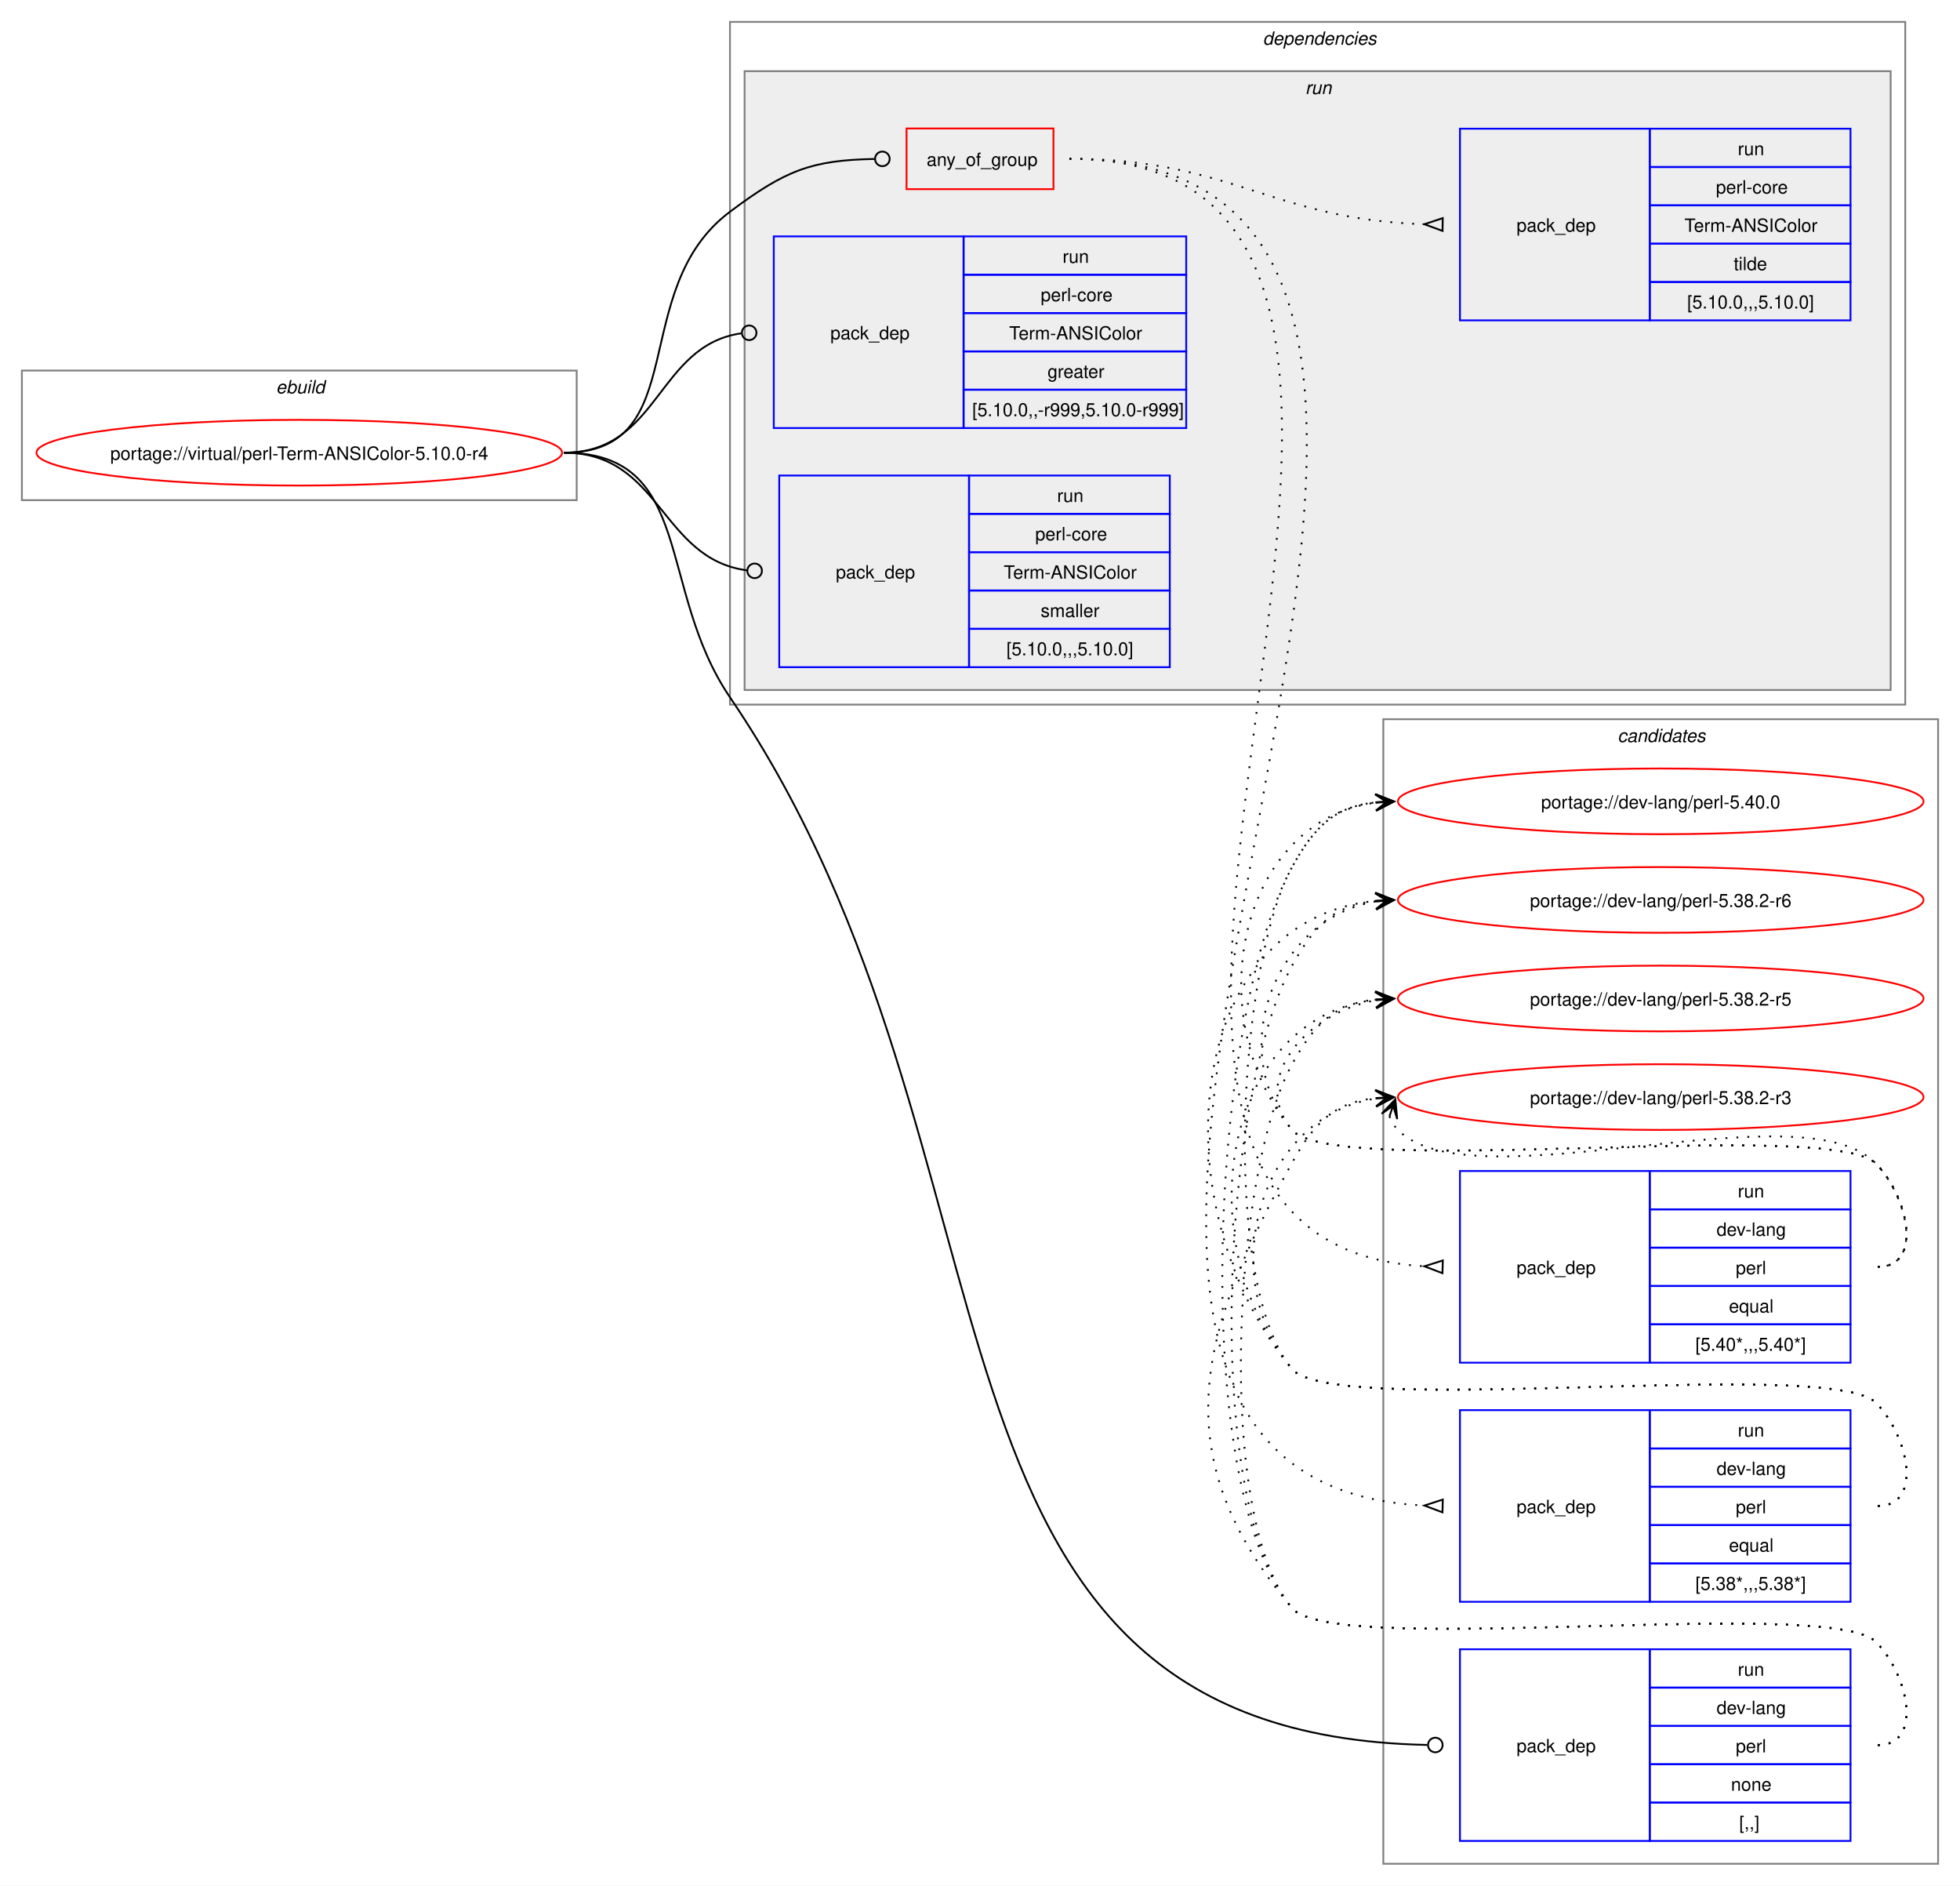
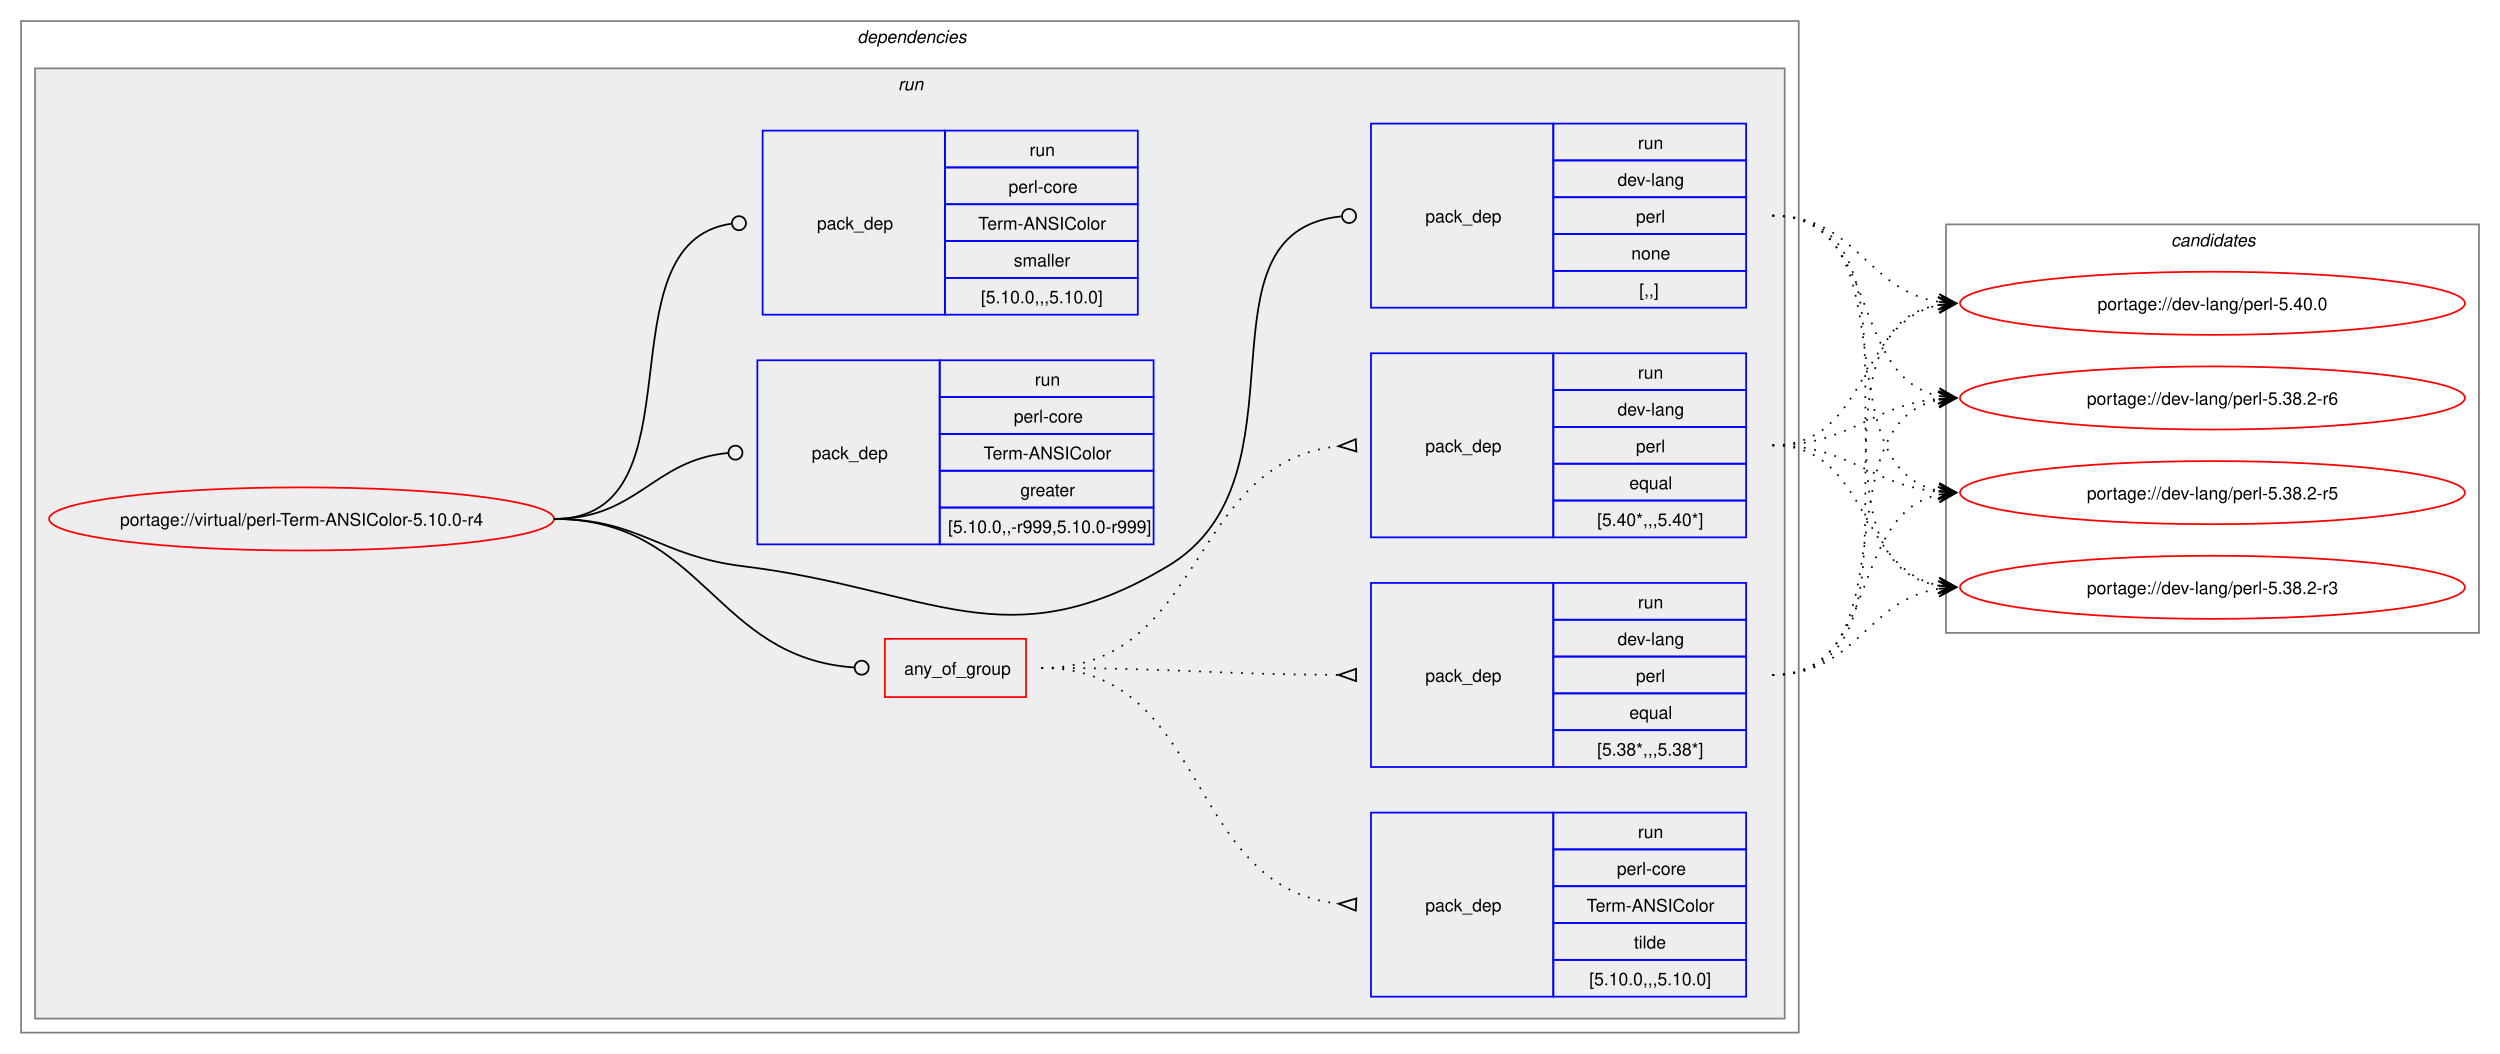
- <svg xmlns="http://www.w3.org/2000/svg" xmlns:xlink="http://www.w3.org/1999/xlink" width="1074pt" height="1033pt" viewBox="0.00 0.00 1074.00 1033.00">
-   <g id="graph0" class="graph" transform="scale(1 1) rotate(0) translate(4 1029)">
-     <polygon fill="white" stroke="none" points="-4,4 -4,-1029 1070,-1029 1070,4 -4,4" />
-     <g id="clust1" class="cluster">
-       <polygon fill="none" stroke="gray" points="8,-755 8,-826 312,-826 312,-755 8,-755" />
-       <text text-anchor="start" x="147.25" y="-813.5" font-family="Helvetica,sans-Serif" font-style="italic" font-size="10.00">ebuild</text>
+ <svg xmlns="http://www.w3.org/2000/svg" xmlns:xlink="http://www.w3.org/1999/xlink" width="1426pt" height="601pt" viewBox="0.00 0.00 1426.00 601.00">
+   <g id="graph0" class="graph" transform="scale(1 1) rotate(0) translate(4 597)">
+     <polygon fill="white" stroke="none" points="-4,4 -4,-597 1422,-597 1422,4 -4,4" />
+     <g id="clust2" class="cluster">
+       <polygon fill="none" stroke="gray" points="8,-8 8,-585 1022,-585 1022,-8 8,-8" />
+       <text text-anchor="start" x="485" y="-572.5" font-family="Helvetica,sans-Serif" font-style="italic" font-size="10.00">dependencies</text>
+     </g>
+     <g id="clust5" class="cluster">
+       <polygon fill="#eeeeee" stroke="gray" points="16,-16 16,-558 1014,-558 1014,-16 16,-16" />
+       <text text-anchor="start" x="508.25" y="-545.5" font-family="Helvetica,sans-Serif" font-style="italic" font-size="10.00">run</text>
    </g>
    <g id="clust13" class="cluster">
-       <polygon fill="none" stroke="gray" points="754,-8 754,-635 1058,-635 1058,-8 754,-8" />
-       <text text-anchor="start" x="882.38" y="-622.5" font-family="Helvetica,sans-Serif" font-style="italic" font-size="10.00">candidates</text>
-     </g>
-     <g id="clust2" class="cluster">
-       <polygon fill="none" stroke="gray" points="396,-643 396,-1017 1040,-1017 1040,-643 396,-643" />
-       <text text-anchor="start" x="688" y="-1004.5" font-family="Helvetica,sans-Serif" font-style="italic" font-size="10.00">dependencies</text>
-     </g>
-     <g id="clust5" class="cluster">
-       <polygon fill="#eeeeee" stroke="gray" points="404,-651 404,-990 1032,-990 1032,-651 404,-651" />
-       <text text-anchor="start" x="711.25" y="-977.5" font-family="Helvetica,sans-Serif" font-style="italic" font-size="10.00">run</text>
+       <polygon fill="none" stroke="gray" points="1106,-236 1106,-469 1410,-469 1410,-236 1106,-236" />
+       <text text-anchor="start" x="1234.38" y="-456.5" font-family="Helvetica,sans-Serif" font-style="italic" font-size="10.00">candidates</text>
    </g>
    <g id="node1" class="node">
      <g id="a_node1">
        <a xlink:href="../virtual/perl-Term-ANSIColor-5.10.0-r4.svg" xlink:title="portage://virtual/perl-Term-ANSIColor-5.10.0-r4">
-           <ellipse fill="none" stroke="red" cx="160" cy="-781" rx="144" ry="18" />
-           <text text-anchor="middle" x="160" y="-777.12" font-family="Helvetica,sans-Serif" font-size="10.00">portage://virtual/perl-Term-ANSIColor-5.10.0-r4</text>
+           <ellipse fill="none" stroke="red" cx="168" cy="-301" rx="144" ry="18" />
+           <text text-anchor="middle" x="168" y="-297.12" font-family="Helvetica,sans-Serif" font-size="10.00">portage://virtual/perl-Term-ANSIColor-5.10.0-r4</text>
        </a>
      </g>
    </g>
    <g id="node2" class="node">
-       <polygon fill="none" stroke="red" points="492.75,-925.38 492.75,-958.62 573.25,-958.62 573.25,-925.38 492.75,-925.38" />
-       <text text-anchor="start" x="503.75" y="-938.12" font-family="Helvetica,sans-Serif" font-size="10.00">any_of_group</text>
+       <polygon fill="none" stroke="red" points="500.75,-199.38 500.75,-232.62 581.25,-232.62 581.25,-199.38 500.75,-199.38" />
+       <text text-anchor="start" x="511.75" y="-212.12" font-family="Helvetica,sans-Serif" font-size="10.00">any_of_group</text>
    </g>
    <g id="edge4" class="edge">
-       <path fill="none" stroke="black" d="M305,-781C376.26,-781 338.96,-870.29 396,-913 426.52,-935.85 440.66,-941.25 475.26,-941.92" />
-       <ellipse fill="none" stroke="black" cx="479.5" cy="-941.96" rx="4" ry="4" />
+       <path fill="none" stroke="black" d="M312,-301C397.53,-301 403.23,-221.55 483.46,-216.27" />
+       <ellipse fill="none" stroke="black" cx="487.5" cy="-216.14" rx="4" ry="4" />
    </g>
    <g id="node6" class="node">
-       <polygon fill="none" stroke="blue" points="796,-20.5 796,-125.5 900,-125.5 900,-20.5 796,-20.5" />
-       <text text-anchor="start" x="827" y="-69.12" font-family="Helvetica,sans-Serif" font-size="10.00">pack_dep</text>
-       <polygon fill="none" stroke="blue" points="900,-104.5 900,-125.5 1010,-125.5 1010,-104.5 900,-104.5" />
-       <text text-anchor="start" x="948.25" y="-111" font-family="Helvetica,sans-Serif" font-size="10.00">run</text>
-       <polygon fill="none" stroke="blue" points="900,-83.5 900,-104.5 1010,-104.5 1010,-83.5 900,-83.5" />
-       <text text-anchor="start" x="936.62" y="-90" font-family="Helvetica,sans-Serif" font-size="10.00">dev-lang</text>
-       <polygon fill="none" stroke="blue" points="900,-62.5 900,-83.5 1010,-83.5 1010,-62.5 900,-62.5" />
-       <text text-anchor="start" x="947.12" y="-69" font-family="Helvetica,sans-Serif" font-size="10.00">perl</text>
-       <polygon fill="none" stroke="blue" points="900,-41.5 900,-62.5 1010,-62.5 1010,-41.5 900,-41.5" />
-       <text text-anchor="start" x="944.5" y="-48" font-family="Helvetica,sans-Serif" font-size="10.00">none</text>
-       <polygon fill="none" stroke="blue" points="900,-20.5 900,-41.5 1010,-41.5 1010,-20.5 900,-20.5" />
-       <text text-anchor="start" x="949" y="-27" font-family="Helvetica,sans-Serif" font-size="10.00">[,,]</text>
+       <polygon fill="none" stroke="blue" points="778,-421.5 778,-526.5 882,-526.5 882,-421.5 778,-421.5" />
+       <text text-anchor="start" x="809" y="-470.12" font-family="Helvetica,sans-Serif" font-size="10.00">pack_dep</text>
+       <polygon fill="none" stroke="blue" points="882,-505.5 882,-526.5 992,-526.5 992,-505.5 882,-505.5" />
+       <text text-anchor="start" x="930.25" y="-512" font-family="Helvetica,sans-Serif" font-size="10.00">run</text>
+       <polygon fill="none" stroke="blue" points="882,-484.5 882,-505.5 992,-505.5 992,-484.5 882,-484.5" />
+       <text text-anchor="start" x="918.62" y="-491" font-family="Helvetica,sans-Serif" font-size="10.00">dev-lang</text>
+       <polygon fill="none" stroke="blue" points="882,-463.5 882,-484.5 992,-484.5 992,-463.5 882,-463.5" />
+       <text text-anchor="start" x="929.12" y="-470" font-family="Helvetica,sans-Serif" font-size="10.00">perl</text>
+       <polygon fill="none" stroke="blue" points="882,-442.5 882,-463.5 992,-463.5 992,-442.5 882,-442.5" />
+       <text text-anchor="start" x="926.5" y="-449" font-family="Helvetica,sans-Serif" font-size="10.00">none</text>
+       <polygon fill="none" stroke="blue" points="882,-421.5 882,-442.5 992,-442.5 992,-421.5 882,-421.5" />
+       <text text-anchor="start" x="931" y="-428" font-family="Helvetica,sans-Serif" font-size="10.00">[,,]</text>
    </g>
    <g id="edge5" class="edge">
-       <path fill="none" stroke="black" d="M305,-781C376.99,-781 355.51,-706.53 396,-647 567.9,-394.26 480.08,-79.22 778.07,-73.09" />
-       <ellipse fill="none" stroke="black" cx="782.5" cy="-73.05" rx="4" ry="4" />
+       <path fill="none" stroke="black" d="M312,-301C361.48,-301 370.89,-280.05 420,-274 526.75,-260.86 569.63,-218.9 662,-274 746.05,-324.13 673.8,-464.83 761.05,-473.57" />
+       <ellipse fill="none" stroke="black" cx="765.51" cy="-473.79" rx="4" ry="4" />
    </g>
    <g id="node7" class="node">
-       <polygon fill="none" stroke="blue" points="420,-794.5 420,-899.5 524,-899.5 524,-794.5 420,-794.5" />
-       <text text-anchor="start" x="451" y="-843.12" font-family="Helvetica,sans-Serif" font-size="10.00">pack_dep</text>
-       <polygon fill="none" stroke="blue" points="524,-878.5 524,-899.5 646,-899.5 646,-878.5 524,-878.5" />
-       <text text-anchor="start" x="578.25" y="-885" font-family="Helvetica,sans-Serif" font-size="10.00">run</text>
-       <polygon fill="none" stroke="blue" points="524,-857.5 524,-878.5 646,-878.5 646,-857.5 524,-857.5" />
-       <text text-anchor="start" x="566.25" y="-864" font-family="Helvetica,sans-Serif" font-size="10.00">perl-core</text>
-       <polygon fill="none" stroke="blue" points="524,-836.5 524,-857.5 646,-857.5 646,-836.5 524,-836.5" />
-       <text text-anchor="start" x="549" y="-843" font-family="Helvetica,sans-Serif" font-size="10.00">Term-ANSIColor</text>
-       <polygon fill="none" stroke="blue" points="524,-815.5 524,-836.5 646,-836.5 646,-815.5 524,-815.5" />
-       <text text-anchor="start" x="570" y="-822" font-family="Helvetica,sans-Serif" font-size="10.00">greater</text>
-       <polygon fill="none" stroke="blue" points="524,-794.5 524,-815.5 646,-815.5 646,-794.5 524,-794.5" />
-       <text text-anchor="start" x="528.75" y="-801" font-family="Helvetica,sans-Serif" font-size="10.00">[5.10.0,,-r999,5.10.0-r999]</text>
+       <polygon fill="none" stroke="blue" points="428,-286.5 428,-391.5 532,-391.5 532,-286.5 428,-286.5" />
+       <text text-anchor="start" x="459" y="-335.12" font-family="Helvetica,sans-Serif" font-size="10.00">pack_dep</text>
+       <polygon fill="none" stroke="blue" points="532,-370.5 532,-391.5 654,-391.5 654,-370.5 532,-370.5" />
+       <text text-anchor="start" x="586.25" y="-377" font-family="Helvetica,sans-Serif" font-size="10.00">run</text>
+       <polygon fill="none" stroke="blue" points="532,-349.5 532,-370.5 654,-370.5 654,-349.5 532,-349.5" />
+       <text text-anchor="start" x="574.25" y="-356" font-family="Helvetica,sans-Serif" font-size="10.00">perl-core</text>
+       <polygon fill="none" stroke="blue" points="532,-328.5 532,-349.5 654,-349.5 654,-328.5 532,-328.5" />
+       <text text-anchor="start" x="557" y="-335" font-family="Helvetica,sans-Serif" font-size="10.00">Term-ANSIColor</text>
+       <polygon fill="none" stroke="blue" points="532,-307.5 532,-328.5 654,-328.5 654,-307.5 532,-307.5" />
+       <text text-anchor="start" x="578" y="-314" font-family="Helvetica,sans-Serif" font-size="10.00">greater</text>
+       <polygon fill="none" stroke="blue" points="532,-286.5 532,-307.5 654,-307.5 654,-286.5 532,-286.5" />
+       <text text-anchor="start" x="536.75" y="-293" font-family="Helvetica,sans-Serif" font-size="10.00">[5.10.0,,-r999,5.10.0-r999]</text>
    </g>
    <g id="edge6" class="edge">
-       <path fill="none" stroke="black" d="M305,-781C357.35,-781 355.87,-839.74 402.13,-846.39" />
-       <ellipse fill="none" stroke="black" cx="406.51" cy="-846.69" rx="4" ry="4" />
+       <path fill="none" stroke="black" d="M312,-301C359.8,-301 368.2,-334.54 411.23,-338.6" />
+       <ellipse fill="none" stroke="black" cx="415.5" cy="-338.79" rx="4" ry="4" />
    </g>
    <g id="node8" class="node">
-       <polygon fill="none" stroke="blue" points="423,-663.5 423,-768.5 527,-768.5 527,-663.5 423,-663.5" />
-       <text text-anchor="start" x="454" y="-712.12" font-family="Helvetica,sans-Serif" font-size="10.00">pack_dep</text>
-       <polygon fill="none" stroke="blue" points="527,-747.5 527,-768.5 637,-768.5 637,-747.5 527,-747.5" />
-       <text text-anchor="start" x="575.25" y="-754" font-family="Helvetica,sans-Serif" font-size="10.00">run</text>
-       <polygon fill="none" stroke="blue" points="527,-726.5 527,-747.5 637,-747.5 637,-726.5 527,-726.5" />
-       <text text-anchor="start" x="563.25" y="-733" font-family="Helvetica,sans-Serif" font-size="10.00">perl-core</text>
-       <polygon fill="none" stroke="blue" points="527,-705.5 527,-726.5 637,-726.5 637,-705.5 527,-705.5" />
-       <text text-anchor="start" x="546" y="-712" font-family="Helvetica,sans-Serif" font-size="10.00">Term-ANSIColor</text>
-       <polygon fill="none" stroke="blue" points="527,-684.5 527,-705.5 637,-705.5 637,-684.5 527,-684.5" />
-       <text text-anchor="start" x="566.25" y="-691" font-family="Helvetica,sans-Serif" font-size="10.00">smaller</text>
-       <polygon fill="none" stroke="blue" points="527,-663.5 527,-684.5 637,-684.5 637,-663.5 527,-663.5" />
-       <text text-anchor="start" x="547.5" y="-670" font-family="Helvetica,sans-Serif" font-size="10.00">[5.10.0,,,5.10.0]</text>
+       <polygon fill="none" stroke="blue" points="431,-417.5 431,-522.5 535,-522.5 535,-417.5 431,-417.5" />
+       <text text-anchor="start" x="462" y="-466.12" font-family="Helvetica,sans-Serif" font-size="10.00">pack_dep</text>
+       <polygon fill="none" stroke="blue" points="535,-501.5 535,-522.5 645,-522.5 645,-501.5 535,-501.5" />
+       <text text-anchor="start" x="583.25" y="-508" font-family="Helvetica,sans-Serif" font-size="10.00">run</text>
+       <polygon fill="none" stroke="blue" points="535,-480.5 535,-501.5 645,-501.5 645,-480.5 535,-480.5" />
+       <text text-anchor="start" x="571.25" y="-487" font-family="Helvetica,sans-Serif" font-size="10.00">perl-core</text>
+       <polygon fill="none" stroke="blue" points="535,-459.5 535,-480.5 645,-480.5 645,-459.5 535,-459.5" />
+       <text text-anchor="start" x="554" y="-466" font-family="Helvetica,sans-Serif" font-size="10.00">Term-ANSIColor</text>
+       <polygon fill="none" stroke="blue" points="535,-438.5 535,-459.5 645,-459.5 645,-438.5 535,-438.5" />
+       <text text-anchor="start" x="574.25" y="-445" font-family="Helvetica,sans-Serif" font-size="10.00">smaller</text>
+       <polygon fill="none" stroke="blue" points="535,-417.5 535,-438.5 645,-438.5 645,-417.5 535,-417.5" />
+       <text text-anchor="start" x="555.5" y="-424" font-family="Helvetica,sans-Serif" font-size="10.00">[5.10.0,,,5.10.0]</text>
    </g>
    <g id="edge7" class="edge">
-       <path fill="none" stroke="black" d="M305,-781C358.32,-781 357.83,-722.91 405.27,-716.56" />
-       <ellipse fill="none" stroke="black" cx="409.51" cy="-716.29" rx="4" ry="4" />
+       <path fill="none" stroke="black" d="M312,-301C398.47,-301 337.05,-458.33 413.12,-469.39" />
+       <ellipse fill="none" stroke="black" cx="417.51" cy="-469.69" rx="4" ry="4" />
    </g>
    <g id="node3" class="node">
-       <polygon fill="none" stroke="blue" points="796,-282.5 796,-387.5 900,-387.5 900,-282.5 796,-282.5" />
-       <text text-anchor="start" x="827" y="-331.12" font-family="Helvetica,sans-Serif" font-size="10.00">pack_dep</text>
-       <polygon fill="none" stroke="blue" points="900,-366.5 900,-387.5 1010,-387.5 1010,-366.5 900,-366.5" />
-       <text text-anchor="start" x="948.25" y="-373" font-family="Helvetica,sans-Serif" font-size="10.00">run</text>
-       <polygon fill="none" stroke="blue" points="900,-345.5 900,-366.5 1010,-366.5 1010,-345.5 900,-345.5" />
-       <text text-anchor="start" x="936.62" y="-352" font-family="Helvetica,sans-Serif" font-size="10.00">dev-lang</text>
-       <polygon fill="none" stroke="blue" points="900,-324.5 900,-345.5 1010,-345.5 1010,-324.5 900,-324.5" />
-       <text text-anchor="start" x="947.12" y="-331" font-family="Helvetica,sans-Serif" font-size="10.00">perl</text>
-       <polygon fill="none" stroke="blue" points="900,-303.5 900,-324.5 1010,-324.5 1010,-303.5 900,-303.5" />
-       <text text-anchor="start" x="943.38" y="-310" font-family="Helvetica,sans-Serif" font-size="10.00">equal</text>
-       <polygon fill="none" stroke="blue" points="900,-282.5 900,-303.5 1010,-303.5 1010,-282.5 900,-282.5" />
-       <text text-anchor="start" x="925" y="-289" font-family="Helvetica,sans-Serif" font-size="10.00">[5.40*,,,5.40*]</text>
+       <polygon fill="none" stroke="blue" points="778,-290.5 778,-395.5 882,-395.5 882,-290.5 778,-290.5" />
+       <text text-anchor="start" x="809" y="-339.12" font-family="Helvetica,sans-Serif" font-size="10.00">pack_dep</text>
+       <polygon fill="none" stroke="blue" points="882,-374.5 882,-395.5 992,-395.5 992,-374.5 882,-374.5" />
+       <text text-anchor="start" x="930.25" y="-381" font-family="Helvetica,sans-Serif" font-size="10.00">run</text>
+       <polygon fill="none" stroke="blue" points="882,-353.5 882,-374.5 992,-374.5 992,-353.5 882,-353.5" />
+       <text text-anchor="start" x="918.62" y="-360" font-family="Helvetica,sans-Serif" font-size="10.00">dev-lang</text>
+       <polygon fill="none" stroke="blue" points="882,-332.5 882,-353.5 992,-353.5 992,-332.5 882,-332.5" />
+       <text text-anchor="start" x="929.12" y="-339" font-family="Helvetica,sans-Serif" font-size="10.00">perl</text>
+       <polygon fill="none" stroke="blue" points="882,-311.5 882,-332.5 992,-332.5 992,-311.5 882,-311.5" />
+       <text text-anchor="start" x="925.38" y="-318" font-family="Helvetica,sans-Serif" font-size="10.00">equal</text>
+       <polygon fill="none" stroke="blue" points="882,-290.5 882,-311.5 992,-311.5 992,-290.5 882,-290.5" />
+       <text text-anchor="start" x="907" y="-297" font-family="Helvetica,sans-Serif" font-size="10.00">[5.40*,,,5.40*]</text>
    </g>
    <g id="edge1" class="edge">
-       <path fill="none" stroke="black" stroke-dasharray="1,5" d="M582,-942C863.13,-942 511.4,-350.31 776.47,-335.29" />
-       <polygon fill="none" stroke="black" points="786.6,-338.51 776.5,-335.29 786.4,-331.52 786.6,-338.51" />
+       <path fill="none" stroke="black" stroke-dasharray="1,5" d="M590,-216C684.27,-216 673.11,-333.75 759.56,-342.49" />
+       <polygon fill="none" stroke="black" points="769.33,-346.47 759.51,-342.49 769.67,-339.48 769.33,-346.47" />
    </g>
    <g id="node4" class="node">
-       <polygon fill="none" stroke="blue" points="796,-151.5 796,-256.5 900,-256.5 900,-151.5 796,-151.5" />
-       <text text-anchor="start" x="827" y="-200.12" font-family="Helvetica,sans-Serif" font-size="10.00">pack_dep</text>
-       <polygon fill="none" stroke="blue" points="900,-235.5 900,-256.5 1010,-256.5 1010,-235.5 900,-235.5" />
-       <text text-anchor="start" x="948.25" y="-242" font-family="Helvetica,sans-Serif" font-size="10.00">run</text>
-       <polygon fill="none" stroke="blue" points="900,-214.5 900,-235.5 1010,-235.5 1010,-214.5 900,-214.5" />
-       <text text-anchor="start" x="936.62" y="-221" font-family="Helvetica,sans-Serif" font-size="10.00">dev-lang</text>
-       <polygon fill="none" stroke="blue" points="900,-193.5 900,-214.5 1010,-214.5 1010,-193.5 900,-193.5" />
-       <text text-anchor="start" x="947.12" y="-200" font-family="Helvetica,sans-Serif" font-size="10.00">perl</text>
-       <polygon fill="none" stroke="blue" points="900,-172.5 900,-193.5 1010,-193.5 1010,-172.5 900,-172.5" />
-       <text text-anchor="start" x="943.38" y="-179" font-family="Helvetica,sans-Serif" font-size="10.00">equal</text>
-       <polygon fill="none" stroke="blue" points="900,-151.5 900,-172.5 1010,-172.5 1010,-151.5 900,-151.5" />
-       <text text-anchor="start" x="925" y="-158" font-family="Helvetica,sans-Serif" font-size="10.00">[5.38*,,,5.38*]</text>
+       <polygon fill="none" stroke="blue" points="778,-159.5 778,-264.5 882,-264.5 882,-159.5 778,-159.5" />
+       <text text-anchor="start" x="809" y="-208.12" font-family="Helvetica,sans-Serif" font-size="10.00">pack_dep</text>
+       <polygon fill="none" stroke="blue" points="882,-243.5 882,-264.5 992,-264.5 992,-243.5 882,-243.5" />
+       <text text-anchor="start" x="930.25" y="-250" font-family="Helvetica,sans-Serif" font-size="10.00">run</text>
+       <polygon fill="none" stroke="blue" points="882,-222.5 882,-243.5 992,-243.5 992,-222.5 882,-222.5" />
+       <text text-anchor="start" x="918.62" y="-229" font-family="Helvetica,sans-Serif" font-size="10.00">dev-lang</text>
+       <polygon fill="none" stroke="blue" points="882,-201.5 882,-222.5 992,-222.5 992,-201.5 882,-201.5" />
+       <text text-anchor="start" x="929.12" y="-208" font-family="Helvetica,sans-Serif" font-size="10.00">perl</text>
+       <polygon fill="none" stroke="blue" points="882,-180.5 882,-201.5 992,-201.5 992,-180.5 882,-180.5" />
+       <text text-anchor="start" x="925.38" y="-187" font-family="Helvetica,sans-Serif" font-size="10.00">equal</text>
+       <polygon fill="none" stroke="blue" points="882,-159.5 882,-180.5 992,-180.5 992,-159.5 882,-159.5" />
+       <text text-anchor="start" x="907" y="-166" font-family="Helvetica,sans-Serif" font-size="10.00">[5.38*,,,5.38*]</text>
    </g>
    <g id="edge2" class="edge">
-       <path fill="none" stroke="black" stroke-dasharray="1,5" d="M582,-942C918.93,-942 456.25,-219.06 776.78,-204.23" />
-       <polygon fill="none" stroke="black" points="786.58,-207.51 776.5,-204.24 786.42,-200.51 786.58,-207.51" />
+       <path fill="none" stroke="black" stroke-dasharray="1,5" d="M590,-216C666.43,-216 688.07,-212.35 759.57,-212.02" />
+       <polygon fill="none" stroke="black" points="769.51,-215.5 759.5,-212.02 769.49,-208.5 769.51,-215.5" />
    </g>
    <g id="node5" class="node">
-       <polygon fill="none" stroke="blue" points="796,-853.5 796,-958.5 900,-958.5 900,-853.5 796,-853.5" />
-       <text text-anchor="start" x="827" y="-902.12" font-family="Helvetica,sans-Serif" font-size="10.00">pack_dep</text>
-       <polygon fill="none" stroke="blue" points="900,-937.5 900,-958.5 1010,-958.5 1010,-937.5 900,-937.5" />
-       <text text-anchor="start" x="948.25" y="-944" font-family="Helvetica,sans-Serif" font-size="10.00">run</text>
-       <polygon fill="none" stroke="blue" points="900,-916.5 900,-937.5 1010,-937.5 1010,-916.5 900,-916.5" />
-       <text text-anchor="start" x="936.25" y="-923" font-family="Helvetica,sans-Serif" font-size="10.00">perl-core</text>
-       <polygon fill="none" stroke="blue" points="900,-895.5 900,-916.5 1010,-916.5 1010,-895.5 900,-895.5" />
-       <text text-anchor="start" x="919" y="-902" font-family="Helvetica,sans-Serif" font-size="10.00">Term-ANSIColor</text>
-       <polygon fill="none" stroke="blue" points="900,-874.5 900,-895.5 1010,-895.5 1010,-874.5 900,-874.5" />
-       <text text-anchor="start" x="946" y="-881" font-family="Helvetica,sans-Serif" font-size="10.00">tilde</text>
-       <polygon fill="none" stroke="blue" points="900,-853.5 900,-874.5 1010,-874.5 1010,-853.5 900,-853.5" />
-       <text text-anchor="start" x="920.5" y="-860" font-family="Helvetica,sans-Serif" font-size="10.00">[5.10.0,,,5.10.0]</text>
+       <polygon fill="none" stroke="blue" points="778,-28.5 778,-133.5 882,-133.5 882,-28.5 778,-28.5" />
+       <text text-anchor="start" x="809" y="-77.12" font-family="Helvetica,sans-Serif" font-size="10.00">pack_dep</text>
+       <polygon fill="none" stroke="blue" points="882,-112.5 882,-133.5 992,-133.5 992,-112.5 882,-112.5" />
+       <text text-anchor="start" x="930.25" y="-119" font-family="Helvetica,sans-Serif" font-size="10.00">run</text>
+       <polygon fill="none" stroke="blue" points="882,-91.5 882,-112.5 992,-112.5 992,-91.5 882,-91.5" />
+       <text text-anchor="start" x="918.25" y="-98" font-family="Helvetica,sans-Serif" font-size="10.00">perl-core</text>
+       <polygon fill="none" stroke="blue" points="882,-70.5 882,-91.5 992,-91.5 992,-70.5 882,-70.5" />
+       <text text-anchor="start" x="901" y="-77" font-family="Helvetica,sans-Serif" font-size="10.00">Term-ANSIColor</text>
+       <polygon fill="none" stroke="blue" points="882,-49.5 882,-70.5 992,-70.5 992,-49.5 882,-49.5" />
+       <text text-anchor="start" x="928" y="-56" font-family="Helvetica,sans-Serif" font-size="10.00">tilde</text>
+       <polygon fill="none" stroke="blue" points="882,-28.5 882,-49.5 992,-49.5 992,-28.5 882,-28.5" />
+       <text text-anchor="start" x="902.5" y="-35" font-family="Helvetica,sans-Serif" font-size="10.00">[5.10.0,,,5.10.0]</text>
    </g>
    <g id="edge3" class="edge">
-       <path fill="none" stroke="black" stroke-dasharray="1,5" d="M582,-942C670.89,-942 692.82,-908.76 776.48,-906.16" />
-       <polygon fill="none" stroke="black" points="786.55,-909.51 776.5,-906.16 786.45,-902.51 786.55,-909.51" />
+       <path fill="none" stroke="black" stroke-dasharray="1,5" d="M590,-216C686.39,-216 671.29,-90.58 759.62,-81.52" />
+       <polygon fill="none" stroke="black" points="769.67,-84.52 759.51,-81.52 769.33,-77.53 769.67,-84.52" />
    </g>
    <g id="node9" class="node">
      <g id="a_node9">
        <a xlink:href="../dev-lang/perl-5.40.0.svg" xlink:title="portage://dev-lang/perl-5.40.0">
-           <ellipse fill="none" stroke="red" cx="906" cy="-590" rx="144" ry="18" />
-           <text text-anchor="middle" x="906" y="-586.12" font-family="Helvetica,sans-Serif" font-size="10.00">portage://dev-lang/perl-5.40.0</text>
+           <ellipse fill="none" stroke="red" cx="1258" cy="-424" rx="144" ry="18" />
+           <text text-anchor="middle" x="1258" y="-420.12" font-family="Helvetica,sans-Serif" font-size="10.00">portage://dev-lang/perl-5.40.0</text>
        </a>
      </g>
    </g>
    <g id="edge8" class="edge">
-       <path fill="none" stroke="black" stroke-dasharray="1,5" d="M1025,-335C1050.12,-335 1041.6,-373.59 1024,-391.5 999.04,-416.9 726.84,-382.68 704,-410 652.59,-471.49 674.83,-579.72 750.04,-589.32" />
-       <polygon fill="black" stroke="black" points="759.78,-589.92 749.52,-593.79 756.01,-589.69 749.8,-589.3 749.8,-589.3 749.8,-589.3 756.01,-589.69 750.08,-584.81 759.78,-589.92" />
+       <path fill="none" stroke="black" stroke-dasharray="1,5" d="M1007,-343C1062.35,-343 1055.06,-413.6 1102.1,-422.98" />
+       <polygon fill="black" stroke="black" points="1111.79,-423.89 1101.41,-427.43 1108.02,-423.53 1101.83,-422.95 1101.83,-422.95 1101.83,-422.95 1108.02,-423.53 1102.25,-418.47 1111.79,-423.89" />
    </g>
    <g id="node10" class="node">
      <g id="a_node10">
        <a xlink:href="../dev-lang/perl-5.38.2-r6.svg" xlink:title="portage://dev-lang/perl-5.38.2-r6">
-           <ellipse fill="none" stroke="red" cx="906" cy="-536" rx="144" ry="18" />
-           <text text-anchor="middle" x="906" y="-532.12" font-family="Helvetica,sans-Serif" font-size="10.00">portage://dev-lang/perl-5.38.2-r6</text>
+           <ellipse fill="none" stroke="red" cx="1258" cy="-370" rx="144" ry="18" />
+           <text text-anchor="middle" x="1258" y="-366.12" font-family="Helvetica,sans-Serif" font-size="10.00">portage://dev-lang/perl-5.38.2-r6</text>
        </a>
      </g>
    </g>
    <g id="edge9" class="edge">
-       <path fill="none" stroke="black" stroke-dasharray="1,5" d="M1025,-335C1050.12,-335 1041.6,-373.59 1024,-391.5 999.04,-416.9 726.84,-382.68 704,-410 666.96,-454.3 695.58,-526.57 750.14,-535.16" />
-       <polygon fill="black" stroke="black" points="759.79,-535.91 749.47,-539.62 756.01,-535.61 749.82,-535.13 749.82,-535.13 749.82,-535.13 756.01,-535.61 750.16,-530.65 759.79,-535.91" />
+       <path fill="none" stroke="black" stroke-dasharray="1,5" d="M1007,-343C1051.63,-343 1062.68,-365.75 1101.8,-369.48" />
+       <polygon fill="black" stroke="black" points="1111.78,-369.94 1101.59,-373.98 1108.01,-369.77 1101.79,-369.48 1101.79,-369.48 1101.79,-369.48 1108.01,-369.77 1102,-364.99 1111.78,-369.94" />
    </g>
    <g id="node11" class="node">
      <g id="a_node11">
        <a xlink:href="../dev-lang/perl-5.38.2-r5.svg" xlink:title="portage://dev-lang/perl-5.38.2-r5">
-           <ellipse fill="none" stroke="red" cx="906" cy="-482" rx="144" ry="18" />
-           <text text-anchor="middle" x="906" y="-478.12" font-family="Helvetica,sans-Serif" font-size="10.00">portage://dev-lang/perl-5.38.2-r5</text>
+           <ellipse fill="none" stroke="red" cx="1258" cy="-316" rx="144" ry="18" />
+           <text text-anchor="middle" x="1258" y="-312.12" font-family="Helvetica,sans-Serif" font-size="10.00">portage://dev-lang/perl-5.38.2-r5</text>
        </a>
      </g>
    </g>
    <g id="edge10" class="edge">
-       <path fill="none" stroke="black" stroke-dasharray="1,5" d="M1025,-335C1050.12,-335 1041.6,-373.59 1024,-391.5 999.04,-416.9 726.84,-382.68 704,-410 680.17,-438.5 713.13,-474.76 750.01,-481.05" />
-       <polygon fill="black" stroke="black" points="759.79,-481.9 749.44,-485.52 756.02,-481.57 749.82,-481.03 749.82,-481.03 749.82,-481.03 756.02,-481.57 750.21,-476.55 759.79,-481.9" />
+       <path fill="none" stroke="black" stroke-dasharray="1,5" d="M1007,-343C1051.63,-343 1062.68,-320.25 1101.8,-316.52" />
+       <polygon fill="black" stroke="black" points="1111.78,-316.06 1102,-321.01 1108.01,-316.23 1101.79,-316.52 1101.79,-316.52 1101.79,-316.52 1108.01,-316.23 1101.59,-312.02 1111.78,-316.06" />
    </g>
    <g id="node12" class="node">
      <g id="a_node12">
        <a xlink:href="../dev-lang/perl-5.38.2-r3.svg" xlink:title="portage://dev-lang/perl-5.38.2-r3">
-           <ellipse fill="none" stroke="red" cx="906" cy="-428" rx="144" ry="18" />
-           <text text-anchor="middle" x="906" y="-424.12" font-family="Helvetica,sans-Serif" font-size="10.00">portage://dev-lang/perl-5.38.2-r3</text>
+           <ellipse fill="none" stroke="red" cx="1258" cy="-262" rx="144" ry="18" />
+           <text text-anchor="middle" x="1258" y="-258.12" font-family="Helvetica,sans-Serif" font-size="10.00">portage://dev-lang/perl-5.38.2-r3</text>
        </a>
      </g>
    </g>
    <g id="edge11" class="edge">
-       <path fill="none" stroke="black" stroke-dasharray="1,5" d="M757.37,-417.45C758.4,-414.7 760.07,-411.96 762,-410 802.96,-368.42 983.83,-433.85 1024,-391.5 1041.28,-373.28 1050.12,-335 1025,-335" />
-       <polygon fill="black" stroke="black" points="760.6,-426.85 753.09,-418.86 759.37,-423.27 757.34,-417.39 757.34,-417.39 757.34,-417.39 759.37,-423.27 761.6,-415.93 760.6,-426.85" />
+       <path fill="none" stroke="black" stroke-dasharray="1,5" d="M1007,-343C1062.35,-343 1055.06,-272.4 1102.1,-263.02" />
+       <polygon fill="black" stroke="black" points="1111.79,-262.11 1102.25,-267.53 1108.02,-262.47 1101.83,-263.05 1101.83,-263.05 1101.83,-263.05 1108.02,-262.47 1101.41,-258.57 1111.79,-262.11" />
    </g>
    <g id="edge12" class="edge">
-       <path fill="none" stroke="black" stroke-dasharray="1,5" d="M1025,-204C1050.12,-204 1041.6,-242.59 1024,-260.5 999.04,-285.9 726.84,-251.68 704,-279 664.8,-325.88 674.5,-500.48 704,-554 716.54,-576.76 727.66,-587.12 749.94,-589.47" />
-       <polygon fill="black" stroke="black" points="759.78,-589.94 749.58,-593.96 756.01,-589.76 749.79,-589.46 749.79,-589.46 749.79,-589.46 756.01,-589.76 750.01,-584.97 759.78,-589.94" />
+       <path fill="none" stroke="black" stroke-dasharray="1,5" d="M1007,-212C1108.33,-212 1015.33,-408.16 1101.85,-423.1" />
+       <polygon fill="black" stroke="black" points="1111.79,-423.9 1101.46,-427.58 1108.02,-423.6 1101.82,-423.1 1101.82,-423.1 1101.82,-423.1 1108.02,-423.6 1102.18,-418.61 1111.79,-423.9" />
    </g>
    <g id="edge13" class="edge">
-       <path fill="none" stroke="black" stroke-dasharray="1,5" d="M1025,-204C1050.12,-204 1041.6,-242.59 1024,-260.5 999.04,-285.9 726.84,-251.68 704,-279 631.37,-365.87 643.13,-525.3 750.01,-535.49" />
-       <polygon fill="black" stroke="black" points="759.78,-535.94 749.58,-539.97 756.01,-535.77 749.79,-535.48 749.79,-535.48 749.79,-535.48 756.01,-535.77 750,-530.98 759.78,-535.94" />
+       <path fill="none" stroke="black" stroke-dasharray="1,5" d="M1007,-212C1087.6,-212 1034.03,-355.53 1102.05,-368.99" />
+       <polygon fill="black" stroke="black" points="1111.79,-369.89 1101.42,-373.45 1108.02,-369.54 1101.83,-368.97 1101.83,-368.97 1101.83,-368.97 1108.02,-369.54 1102.24,-364.49 1111.79,-369.89" />
    </g>
    <g id="edge14" class="edge">
-       <path fill="none" stroke="black" stroke-dasharray="1,5" d="M1025,-204C1050.12,-204 1041.6,-242.59 1024,-260.5 999.04,-285.9 726.84,-251.68 704,-279 646.36,-347.95 665.51,-471.34 749.82,-481.35" />
-       <polygon fill="black" stroke="black" points="759.78,-481.93 749.54,-485.84 756.01,-481.71 749.8,-481.35 749.8,-481.35 749.8,-481.35 756.01,-481.71 750.06,-476.86 759.78,-481.93" />
+       <path fill="none" stroke="black" stroke-dasharray="1,5" d="M1007,-212C1069,-212 1049.81,-303.79 1101.98,-314.9" />
+       <polygon fill="black" stroke="black" points="1111.79,-315.88 1101.39,-319.37 1108.02,-315.5 1101.84,-314.89 1101.84,-314.89 1101.84,-314.89 1108.02,-315.5 1102.28,-310.41 1111.79,-315.88" />
    </g>
    <g id="edge15" class="edge">
-       <path fill="none" stroke="black" stroke-dasharray="1,5" d="M1025,-204C1050.12,-204 1041.6,-242.59 1024,-260.5 999.04,-285.9 726.84,-251.68 704,-279 660.92,-330.53 686.98,-418.13 750.12,-427.23" />
-       <polygon fill="black" stroke="black" points="759.78,-427.91 749.49,-431.7 756.01,-427.65 749.81,-427.21 749.81,-427.21 749.81,-427.21 756.01,-427.65 750.13,-422.72 759.78,-427.91" />
+       <path fill="none" stroke="black" stroke-dasharray="1,5" d="M1007,-212C1055.12,-212 1060.34,-254.67 1101.93,-261.17" />
+       <polygon fill="black" stroke="black" points="1111.78,-261.91 1101.48,-265.65 1108.01,-261.63 1101.81,-261.17 1101.81,-261.17 1101.81,-261.17 1108.01,-261.63 1102.15,-256.68 1111.78,-261.91" />
    </g>
    <g id="edge16" class="edge">
-       <path fill="none" stroke="black" stroke-dasharray="1,5" d="M1025,-73C1050.12,-73 1041.6,-111.59 1024,-129.5 999.04,-154.9 726.84,-120.68 704,-148 646.13,-217.22 660.45,-474.98 704,-554 716.54,-576.76 727.66,-587.12 749.94,-589.47" />
-       <polygon fill="black" stroke="black" points="759.78,-589.94 749.58,-593.96 756.01,-589.76 749.79,-589.46 749.79,-589.46 749.79,-589.46 756.01,-589.76 750.01,-584.97 759.78,-589.94" />
+       <path fill="none" stroke="black" stroke-dasharray="1,5" d="M1007,-474C1055.12,-474 1060.34,-431.33 1101.93,-424.83" />
+       <polygon fill="black" stroke="black" points="1111.78,-424.09 1102.15,-429.32 1108.01,-424.37 1101.81,-424.83 1101.81,-424.83 1101.81,-424.83 1108.01,-424.37 1101.48,-420.35 1111.78,-424.09" />
    </g>
    <g id="edge17" class="edge">
-       <path fill="none" stroke="black" stroke-dasharray="1,5" d="M1025,-73C1050.12,-73 1041.6,-111.59 1024,-129.5 999.04,-154.9 726.84,-120.68 704,-148 653.83,-208.01 666.24,-431.49 704,-500 716.54,-522.76 727.66,-533.12 749.94,-535.47" />
-       <polygon fill="black" stroke="black" points="759.78,-535.94 749.58,-539.96 756.01,-535.76 749.79,-535.46 749.79,-535.46 749.79,-535.46 756.01,-535.76 750.01,-530.97 759.78,-535.94" />
+       <path fill="none" stroke="black" stroke-dasharray="1,5" d="M1007,-474C1069,-474 1049.81,-382.21 1101.98,-371.1" />
+       <polygon fill="black" stroke="black" points="1111.79,-370.12 1102.28,-375.59 1108.02,-370.5 1101.84,-371.11 1101.84,-371.11 1101.84,-371.11 1108.02,-370.5 1101.39,-366.63 1111.79,-370.12" />
    </g>
    <g id="edge18" class="edge">
-       <path fill="none" stroke="black" stroke-dasharray="1,5" d="M1025,-73C1050.12,-73 1041.6,-111.59 1024,-129.5 999.04,-154.9 726.84,-120.68 704,-148 661.52,-198.8 672.03,-388 704,-446 716.54,-468.76 727.66,-479.12 749.94,-481.47" />
-       <polygon fill="black" stroke="black" points="759.78,-481.94 749.58,-485.96 756.01,-481.76 749.79,-481.46 749.79,-481.46 749.79,-481.46 756.01,-481.76 750.01,-476.97 759.78,-481.94" />
+       <path fill="none" stroke="black" stroke-dasharray="1,5" d="M1007,-474C1087.6,-474 1034.03,-330.47 1102.05,-317.01" />
+       <polygon fill="black" stroke="black" points="1111.79,-316.11 1102.24,-321.51 1108.02,-316.46 1101.83,-317.03 1101.83,-317.03 1101.83,-317.03 1108.02,-316.46 1101.42,-312.55 1111.79,-316.11" />
    </g>
    <g id="edge19" class="edge">
-       <path fill="none" stroke="black" stroke-dasharray="1,5" d="M1025,-73C1050.12,-73 1041.6,-111.59 1024,-129.5 999.04,-154.9 726.84,-120.68 704,-148 634.44,-231.2 651.65,-297.03 704,-392 716.54,-414.76 727.66,-425.12 749.94,-427.47" />
-       <polygon fill="black" stroke="black" points="759.78,-427.94 749.58,-431.96 756.01,-427.76 749.79,-427.46 749.79,-427.46 749.79,-427.46 756.01,-427.76 750.01,-422.97 759.78,-427.94" />
+       <path fill="none" stroke="black" stroke-dasharray="1,5" d="M1007,-474C1108.33,-474 1015.33,-277.84 1101.85,-262.9" />
+       <polygon fill="black" stroke="black" points="1111.79,-262.1 1102.18,-267.39 1108.02,-262.4 1101.82,-262.9 1101.82,-262.9 1101.82,-262.9 1108.02,-262.4 1101.46,-258.42 1111.79,-262.1" />
    </g>
  </g>
</svg>
